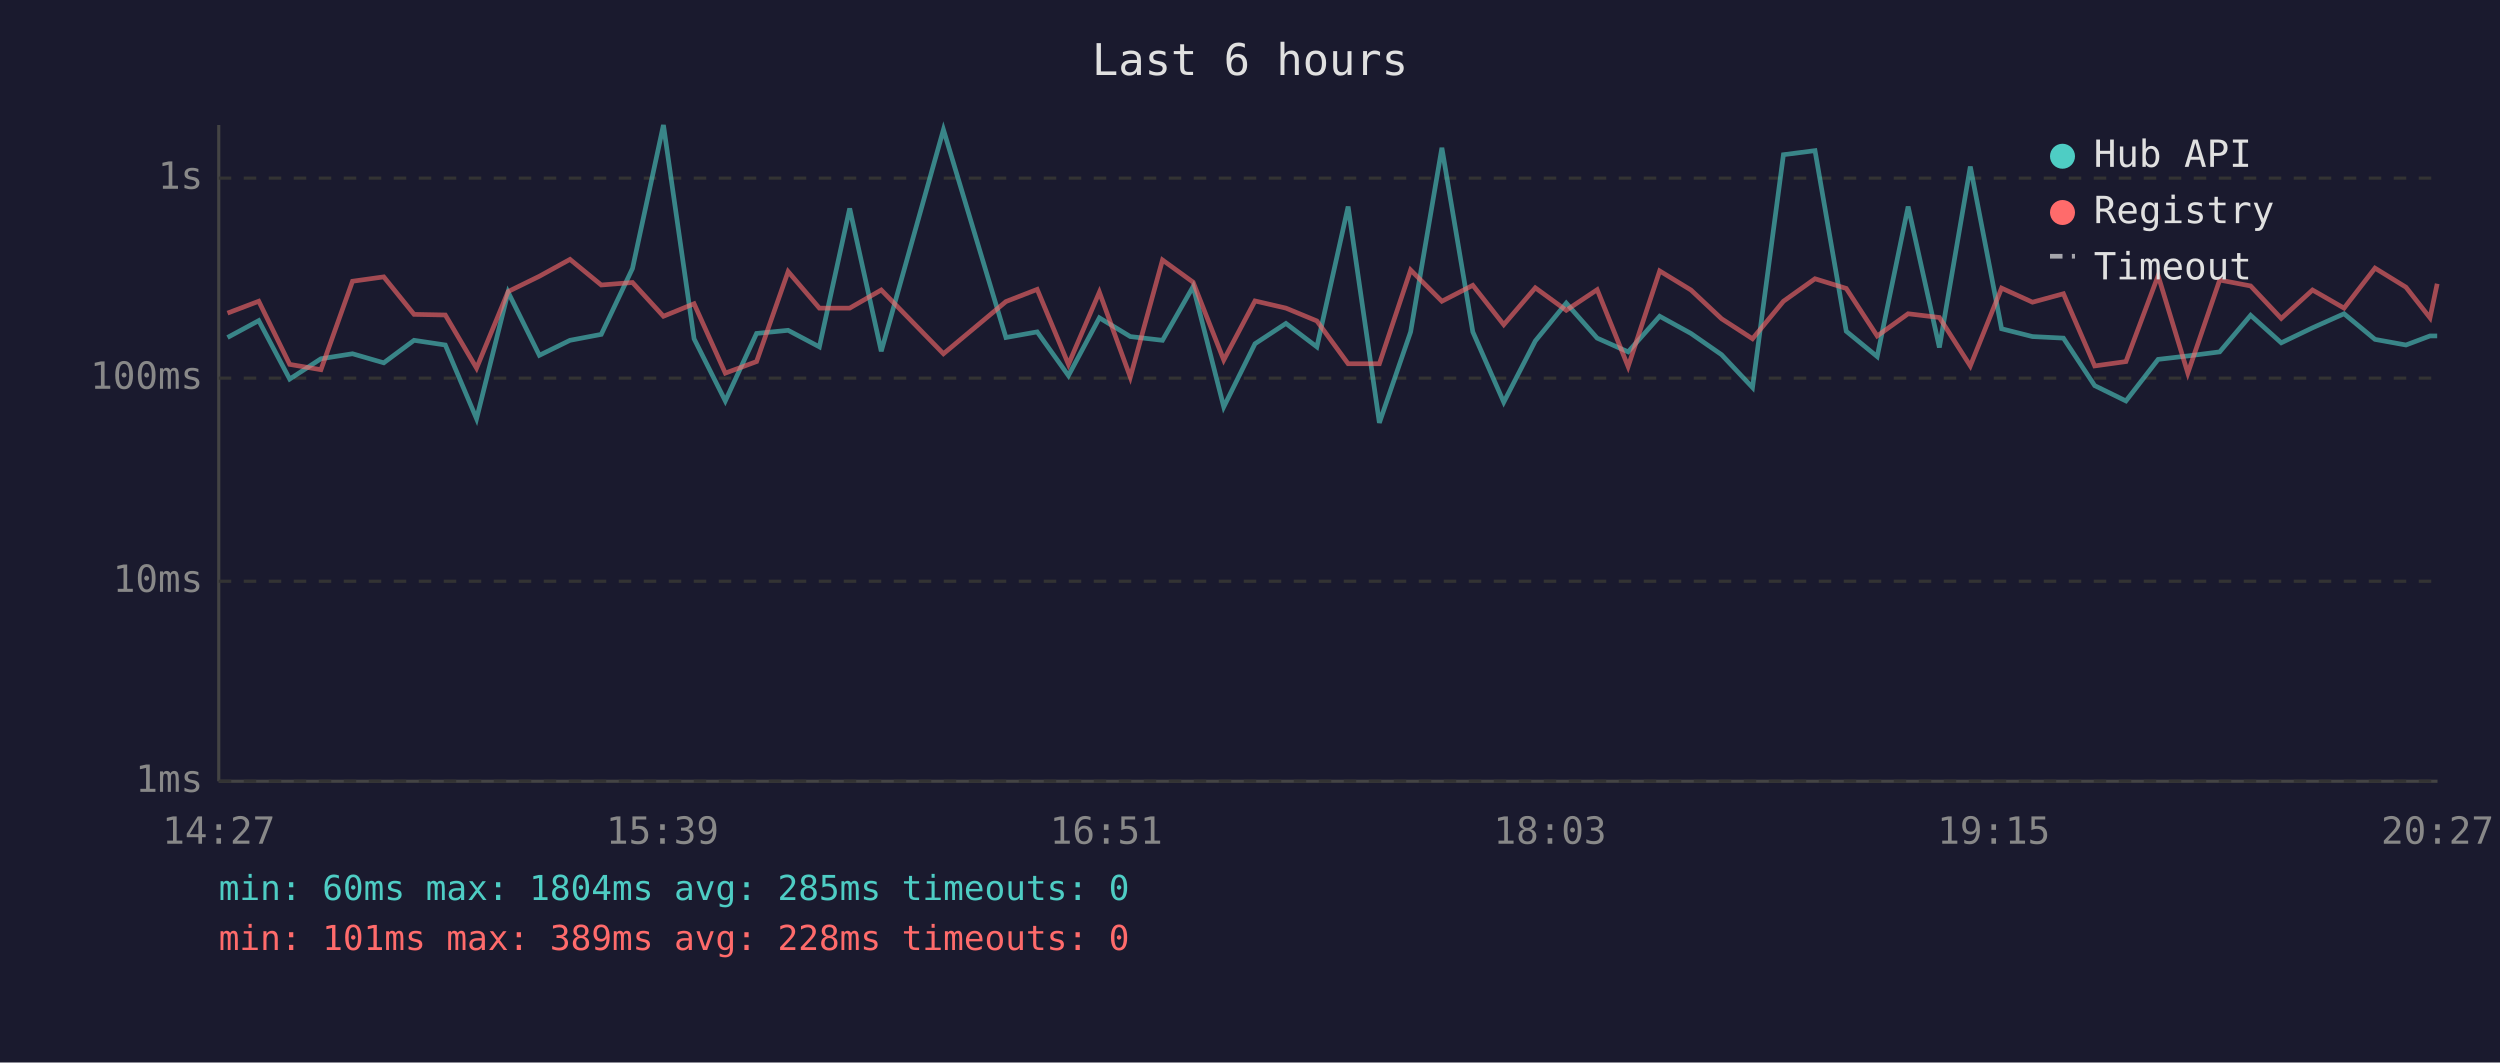
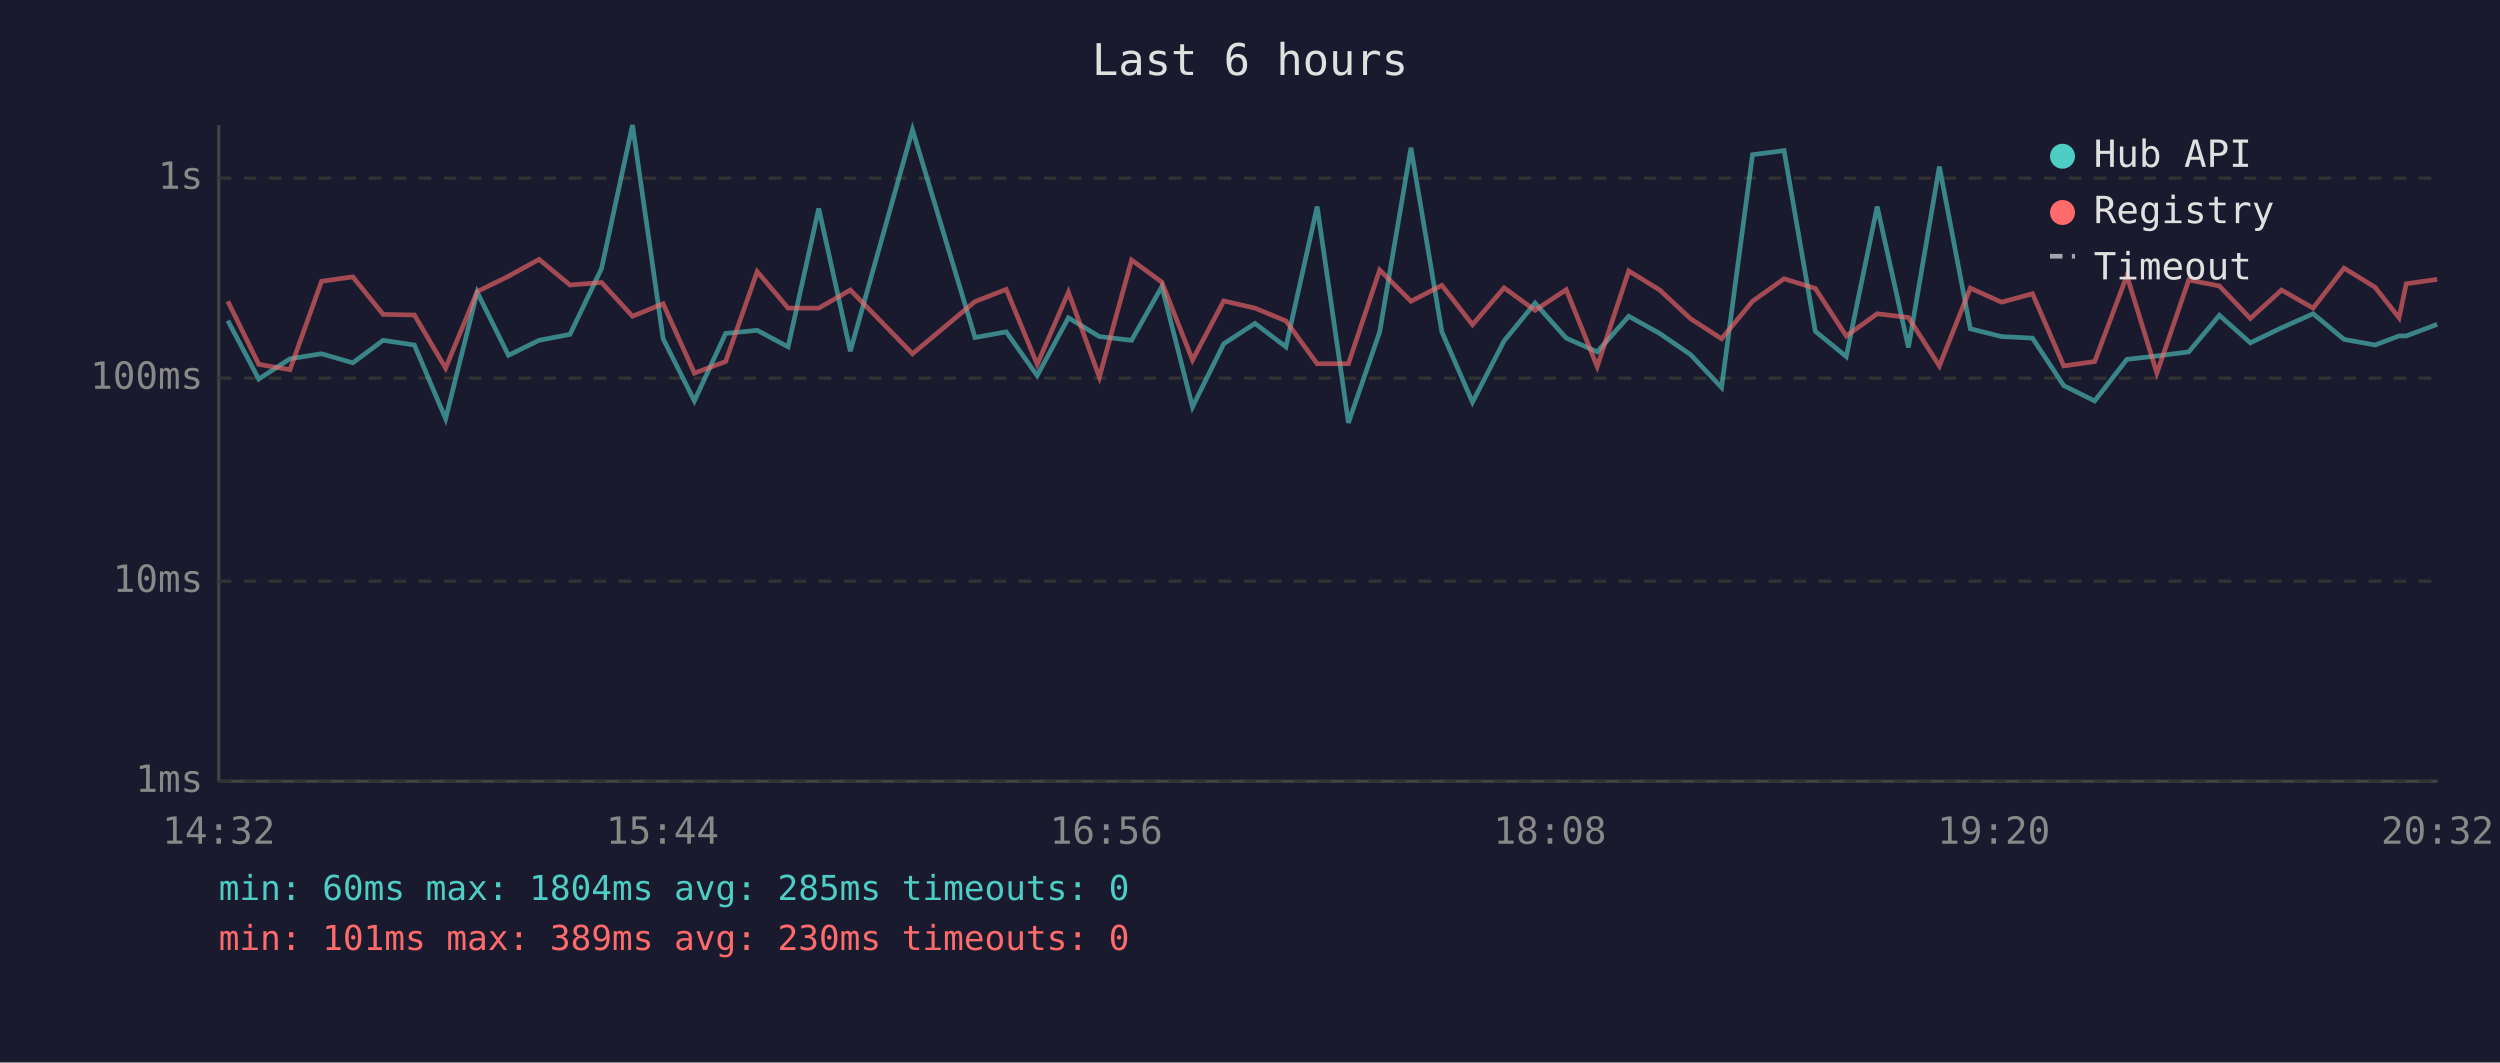
<svg xmlns="http://www.w3.org/2000/svg" viewBox="0 0 800 340" font-family="monospace" font-size="12">
  <rect width="800" height="340" fill="#1a1a2e" />
  <text x="400" y="24" fill="#e0e0e0" font-size="14" text-anchor="middle">Last 6 hours</text>
  <line x1="70" y1="40" x2="70" y2="250" stroke="#444" stroke-width="1" />
  <line x1="70" y1="250" x2="780" y2="250" stroke="#444" stroke-width="1" />
  <line x1="70" y1="250" x2="780" y2="250" stroke="#333" stroke-width="1" stroke-dasharray="4" />
  <text x="65" y="250" fill="#888" text-anchor="end" dominant-baseline="middle">1ms</text>
  <line x1="70" y1="186" x2="780" y2="186" stroke="#333" stroke-width="1" stroke-dasharray="4" />
  <text x="65" y="186" fill="#888" text-anchor="end" dominant-baseline="middle">10ms</text>
  <line x1="70" y1="121" x2="780" y2="121" stroke="#333" stroke-width="1" stroke-dasharray="4" />
  <text x="65" y="121" fill="#888" text-anchor="end" dominant-baseline="middle">100ms</text>
  <line x1="70" y1="57" x2="780" y2="57" stroke="#333" stroke-width="1" stroke-dasharray="4" />
  <text x="65" y="57" fill="#888" text-anchor="end" dominant-baseline="middle">1s</text>
-   <text x="70" y="270" fill="#888" text-anchor="middle">14:27</text>
-   <text x="212" y="270" fill="#888" text-anchor="middle">15:39</text>
-   <text x="354" y="270" fill="#888" text-anchor="middle">16:51</text>
-   <text x="496" y="270" fill="#888" text-anchor="middle">18:03</text>
-   <text x="638" y="270" fill="#888" text-anchor="middle">19:15</text>
-   <text x="780" y="270" fill="#888" text-anchor="middle">20:27</text>
-   <polyline points="72.8,108.0 82.8,102.6 92.7,121.3 102.7,114.8 112.8,113.2 122.8,116.1 132.5,108.9 142.5,110.4 152.5,134.0 162.6,93.5 172.6,113.7 182.4,108.9 192.4,107.0 202.4,85.9 212.3,40.0 222.1,108.4 232.1,128.3 242.1,106.7 252.2,105.7 262.2,111.0 271.9,66.7 282.0,112.4 301.9,41.5 321.9,108.0 331.9,106.2 341.9,120.2 351.8,101.7 361.7,107.7 372.0,108.9 381.8,91.7 391.6,130.2 401.6,110.0 411.5,103.5 421.4,111.0 431.4,66.1 441.4,135.3 451.4,106.2 461.4,47.3 471.3,106.2 481.2,128.7 491.3,109.1 501.2,97.0 511.1,108.2 521.0,112.6 531.1,101.2 541.1,106.7 550.9,113.5 560.8,124.0 570.7,49.5 580.8,48.2 590.8,106.0 600.7,114.1 610.6,66.1 620.6,111.2 630.5,53.3 640.5,105.2 650.4,107.7 660.3,108.2 670.3,123.4 680.3,128.3 690.6,115.0 700.1,113.9 710.3,112.6 720.2,100.9 730.0,109.7 740.0,104.9 750.1,100.4 760.0,108.6 769.9,110.4 777.6,107.5 779.9,107.5" fill="none" stroke="#4ecdc4" stroke-width="1.5" opacity="0.6" />
-   <polyline points="72.8,100.2 82.8,96.4 92.7,116.6 102.7,118.3 112.8,90.0 122.8,88.6 132.5,100.6 142.5,100.8 152.5,117.8 162.6,93.3 172.6,88.4 182.4,83.0 192.4,91.2 202.4,90.4 212.3,101.2 222.1,97.2 232.1,119.4 242.1,115.7 252.2,86.9 262.2,98.6 271.9,98.6 282.0,92.8 301.9,113.2 321.9,96.5 331.9,92.6 341.9,116.6 351.8,93.5 361.7,120.7 372.0,83.2 381.8,90.3 391.6,115.2 401.6,96.3 411.5,98.6 421.4,102.7 431.4,116.4 441.4,116.4 451.4,86.4 461.4,96.4 471.3,91.3 481.2,103.9 491.3,92.1 501.2,99.3 511.1,92.7 521.0,117.3 531.1,86.7 541.1,92.8 550.9,102.0 560.8,108.4 570.7,96.4 580.8,89.2 590.8,92.3 600.7,107.5 610.6,100.4 620.6,101.6 630.5,117.1 640.5,92.2 650.4,96.7 660.3,94.0 670.3,117.1 680.3,115.7 690.6,88.2 700.1,119.4 710.3,89.6 720.2,91.5 730.0,101.9 740.0,92.8 750.1,98.6 760.0,85.8 769.9,91.9 777.6,101.7 779.9,90.8" fill="none" stroke="#ff6b6b" stroke-width="1.5" opacity="0.6" />
+   <text x="70" y="270" fill="#888" text-anchor="middle">14:32</text>
+   <text x="212" y="270" fill="#888" text-anchor="middle">15:44</text>
+   <text x="354" y="270" fill="#888" text-anchor="middle">16:56</text>
+   <text x="496" y="270" fill="#888" text-anchor="middle">18:08</text>
+   <text x="638" y="270" fill="#888" text-anchor="middle">19:20</text>
+   <text x="780" y="270" fill="#888" text-anchor="middle">20:32</text>
+   <polyline points="72.9,102.6 82.8,121.3 92.8,114.8 102.9,113.2 112.9,116.1 122.6,108.9 132.6,110.4 142.6,134.0 152.7,93.5 162.7,113.7 172.5,108.9 182.4,107.0 192.5,85.9 202.4,40.0 212.2,108.4 222.2,128.3 232.2,106.7 242.3,105.7 252.2,111.0 262.0,66.7 272.1,112.4 292.0,41.5 312.0,108.0 322.0,106.2 331.9,120.2 341.9,101.7 351.8,107.7 362.1,108.9 371.8,91.7 381.6,130.2 391.6,110.0 401.6,103.5 411.5,111.0 421.5,66.1 431.5,135.3 441.5,106.2 451.5,47.3 461.4,106.2 471.2,128.7 481.3,109.1 491.2,97.0 501.2,108.2 511.1,112.6 521.2,101.2 531.1,106.7 541.0,113.5 550.9,124.0 560.8,49.5 570.9,48.2 580.9,106.0 590.8,114.1 600.7,66.1 610.7,111.2 620.6,53.3 630.5,105.2 640.5,107.7 650.4,108.2 660.4,123.4 670.3,128.3 680.6,115.0 690.2,113.9 700.4,112.6 710.2,100.9 720.1,109.7 730.1,104.9 740.2,100.4 750.1,108.6 760.0,110.4 767.7,107.5 770.0,107.5 779.9,103.8" fill="none" stroke="#4ecdc4" stroke-width="1.5" opacity="0.6" />
+   <polyline points="72.9,96.4 82.8,116.6 92.8,118.3 102.9,90.0 112.9,88.6 122.6,100.6 132.6,100.8 142.6,117.8 152.7,93.3 162.7,88.4 172.5,83.0 182.4,91.2 192.5,90.4 202.4,101.2 212.2,97.2 222.2,119.4 232.2,115.7 242.3,86.9 252.2,98.6 262.0,98.6 272.1,92.8 292.0,113.2 312.0,96.5 322.0,92.6 331.9,116.6 341.9,93.5 351.8,120.7 362.1,83.2 371.8,90.3 381.6,115.2 391.6,96.3 401.6,98.6 411.5,102.7 421.5,116.4 431.5,116.4 441.5,86.4 451.5,96.4 461.4,91.3 471.2,103.9 481.3,92.1 491.2,99.3 501.2,92.7 511.1,117.3 521.2,86.7 531.1,92.8 541.0,102.0 550.9,108.4 560.8,96.4 570.9,89.2 580.9,92.3 590.8,107.5 600.7,100.4 610.7,101.6 620.6,117.1 630.5,92.2 640.5,96.7 650.4,94.0 660.4,117.1 670.3,115.7 680.6,88.2 690.2,119.4 700.4,89.6 710.2,91.5 720.1,101.9 730.1,92.8 740.2,98.6 750.1,85.8 760.0,91.9 767.7,101.7 770.0,90.8 779.9,89.4" fill="none" stroke="#ff6b6b" stroke-width="1.5" opacity="0.6" />
  <circle cx="660" cy="50" r="4" fill="#4ecdc4" />
  <text x="670" y="50" fill="#e0e0e0" dominant-baseline="middle">Hub API</text>
  <circle cx="660" cy="68" r="4" fill="#ff6b6b" />
  <text x="670" y="68" fill="#e0e0e0" dominant-baseline="middle">Registry</text>
  <line x1="656" y1="82" x2="664" y2="82" stroke="#e0e0e0" stroke-width="1.5" stroke-dasharray="4,3" opacity="0.7" />
  <text x="670" y="86" fill="#e0e0e0" dominant-baseline="middle">Timeout</text>
  <text x="70" y="288" fill="#4ecdc4" font-size="11">min: 60ms  max: 1804ms  avg: 285ms  timeouts: 0</text>
-   <text x="70" y="304" fill="#ff6b6b" font-size="11">min: 101ms  max: 389ms  avg: 228ms  timeouts: 0</text>
+   <text x="70" y="304" fill="#ff6b6b" font-size="11">min: 101ms  max: 389ms  avg: 230ms  timeouts: 0</text>
</svg>
